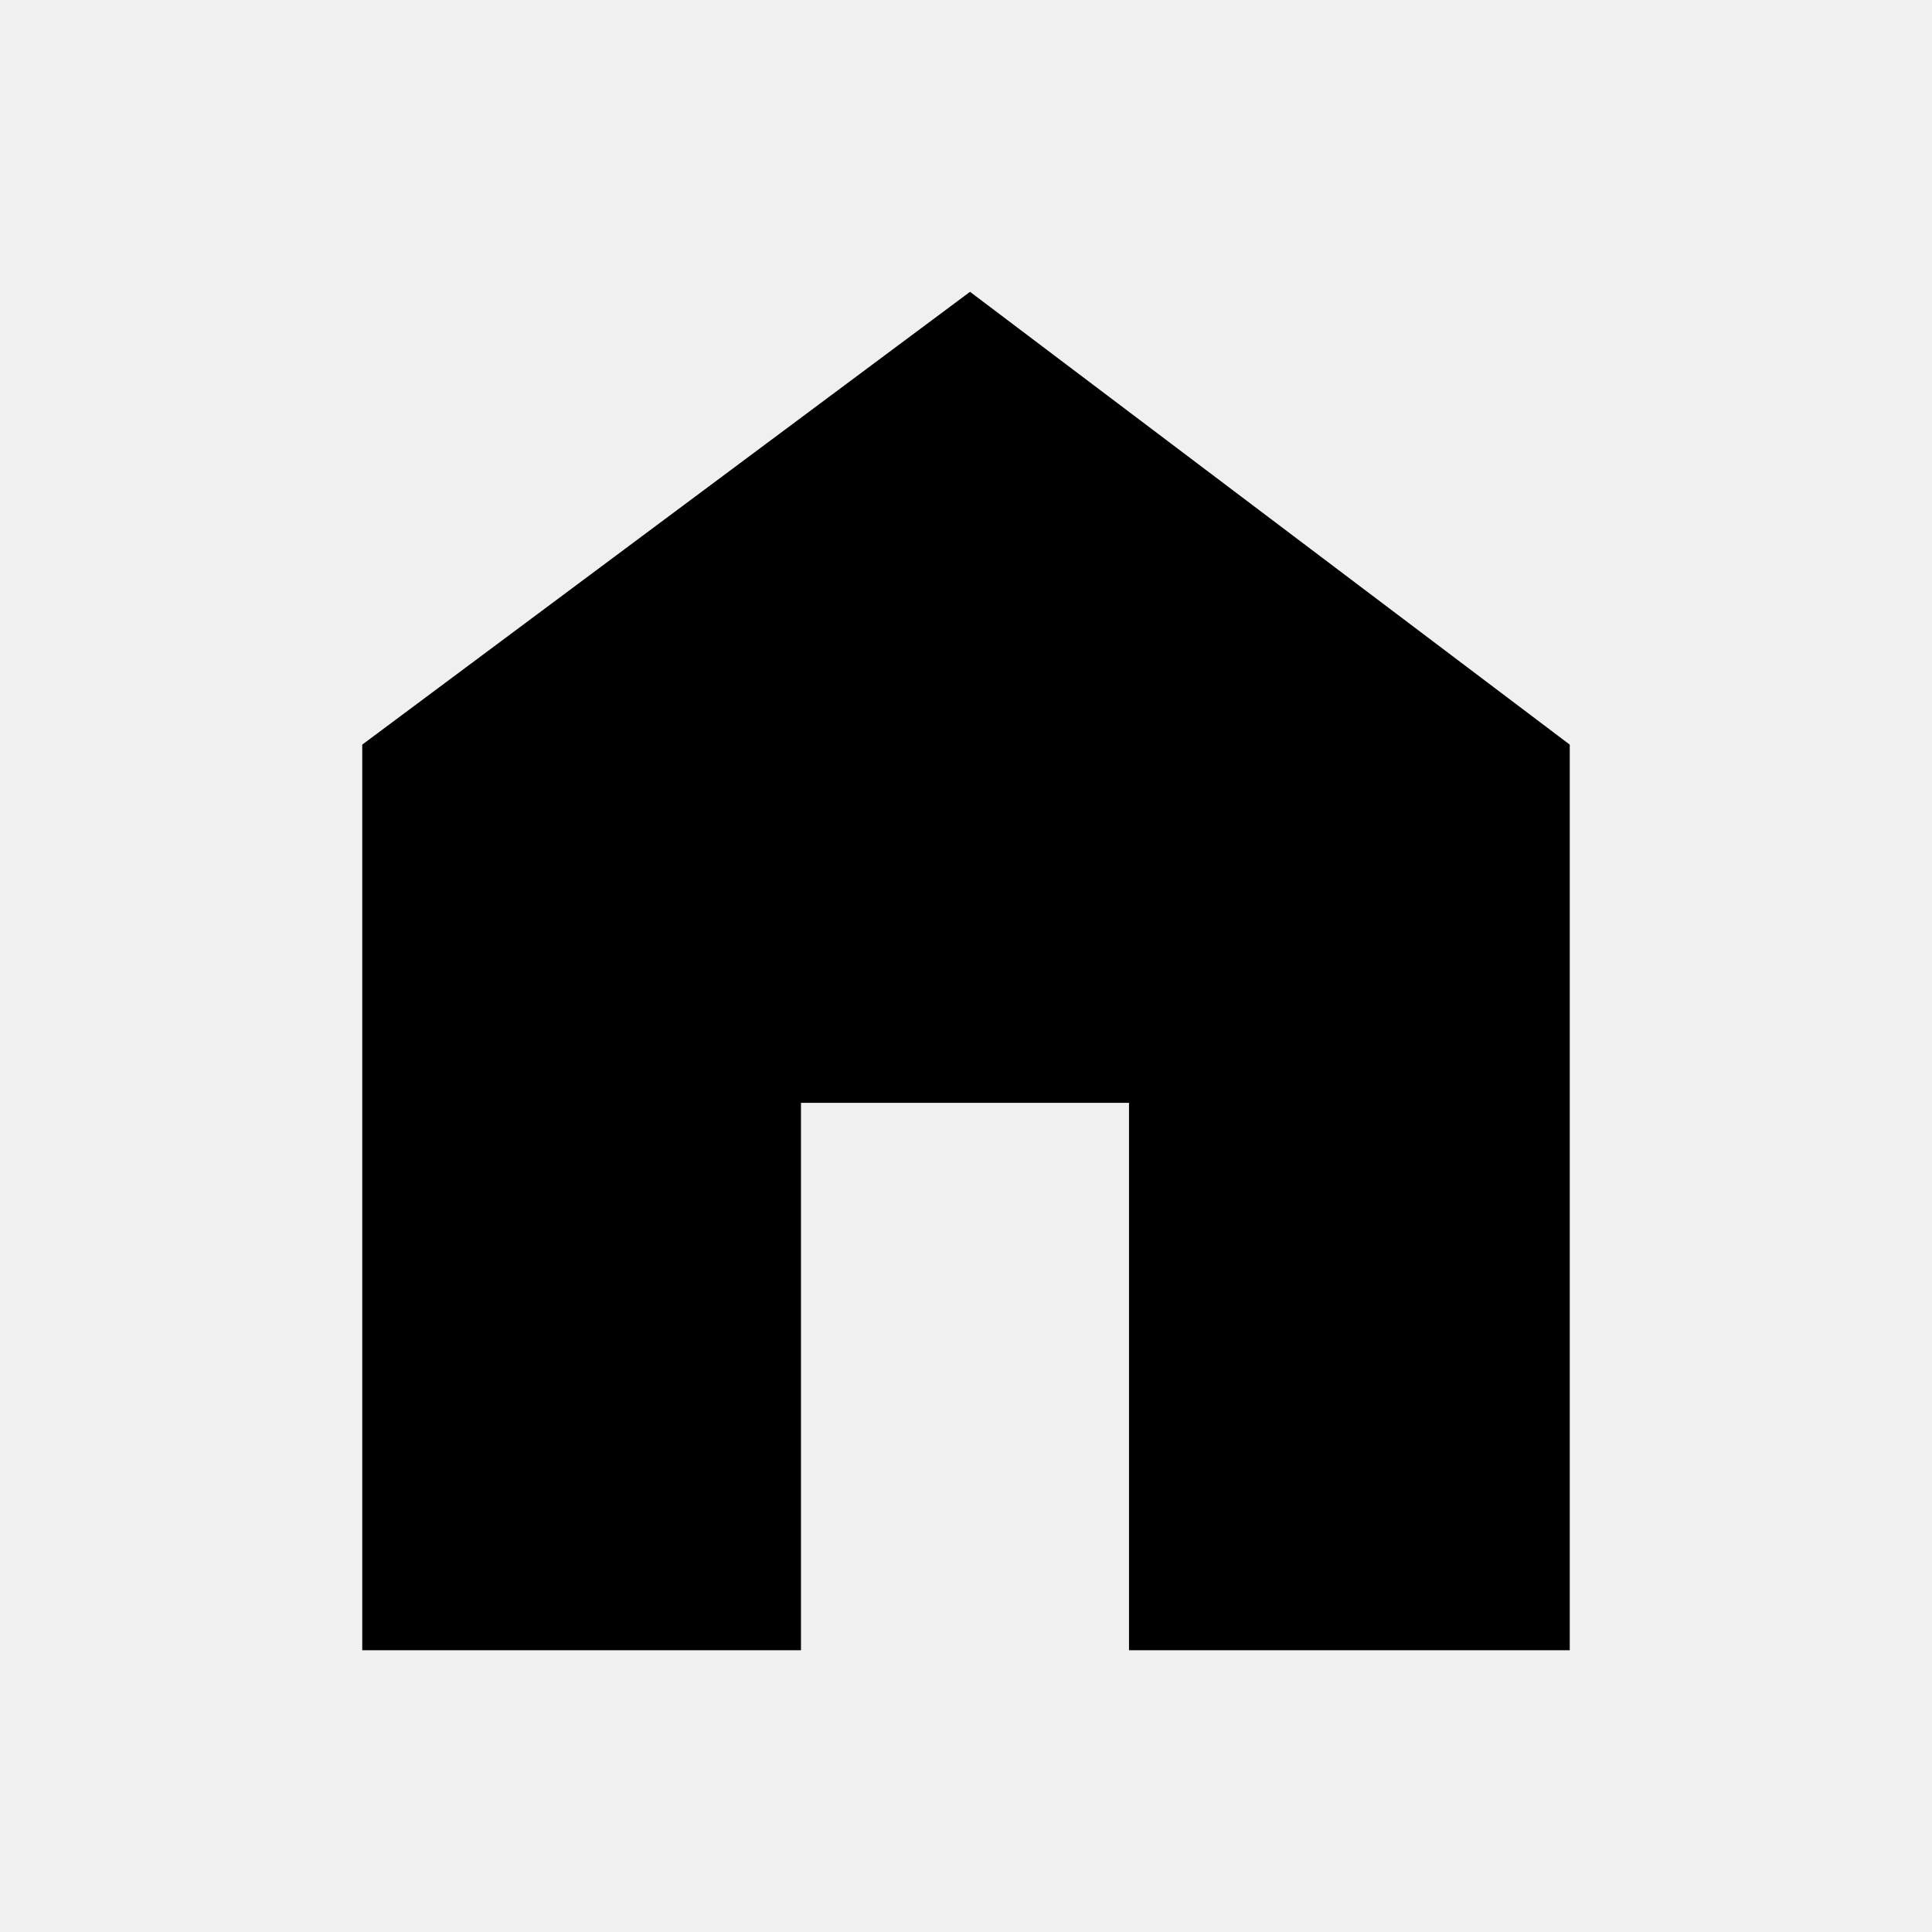
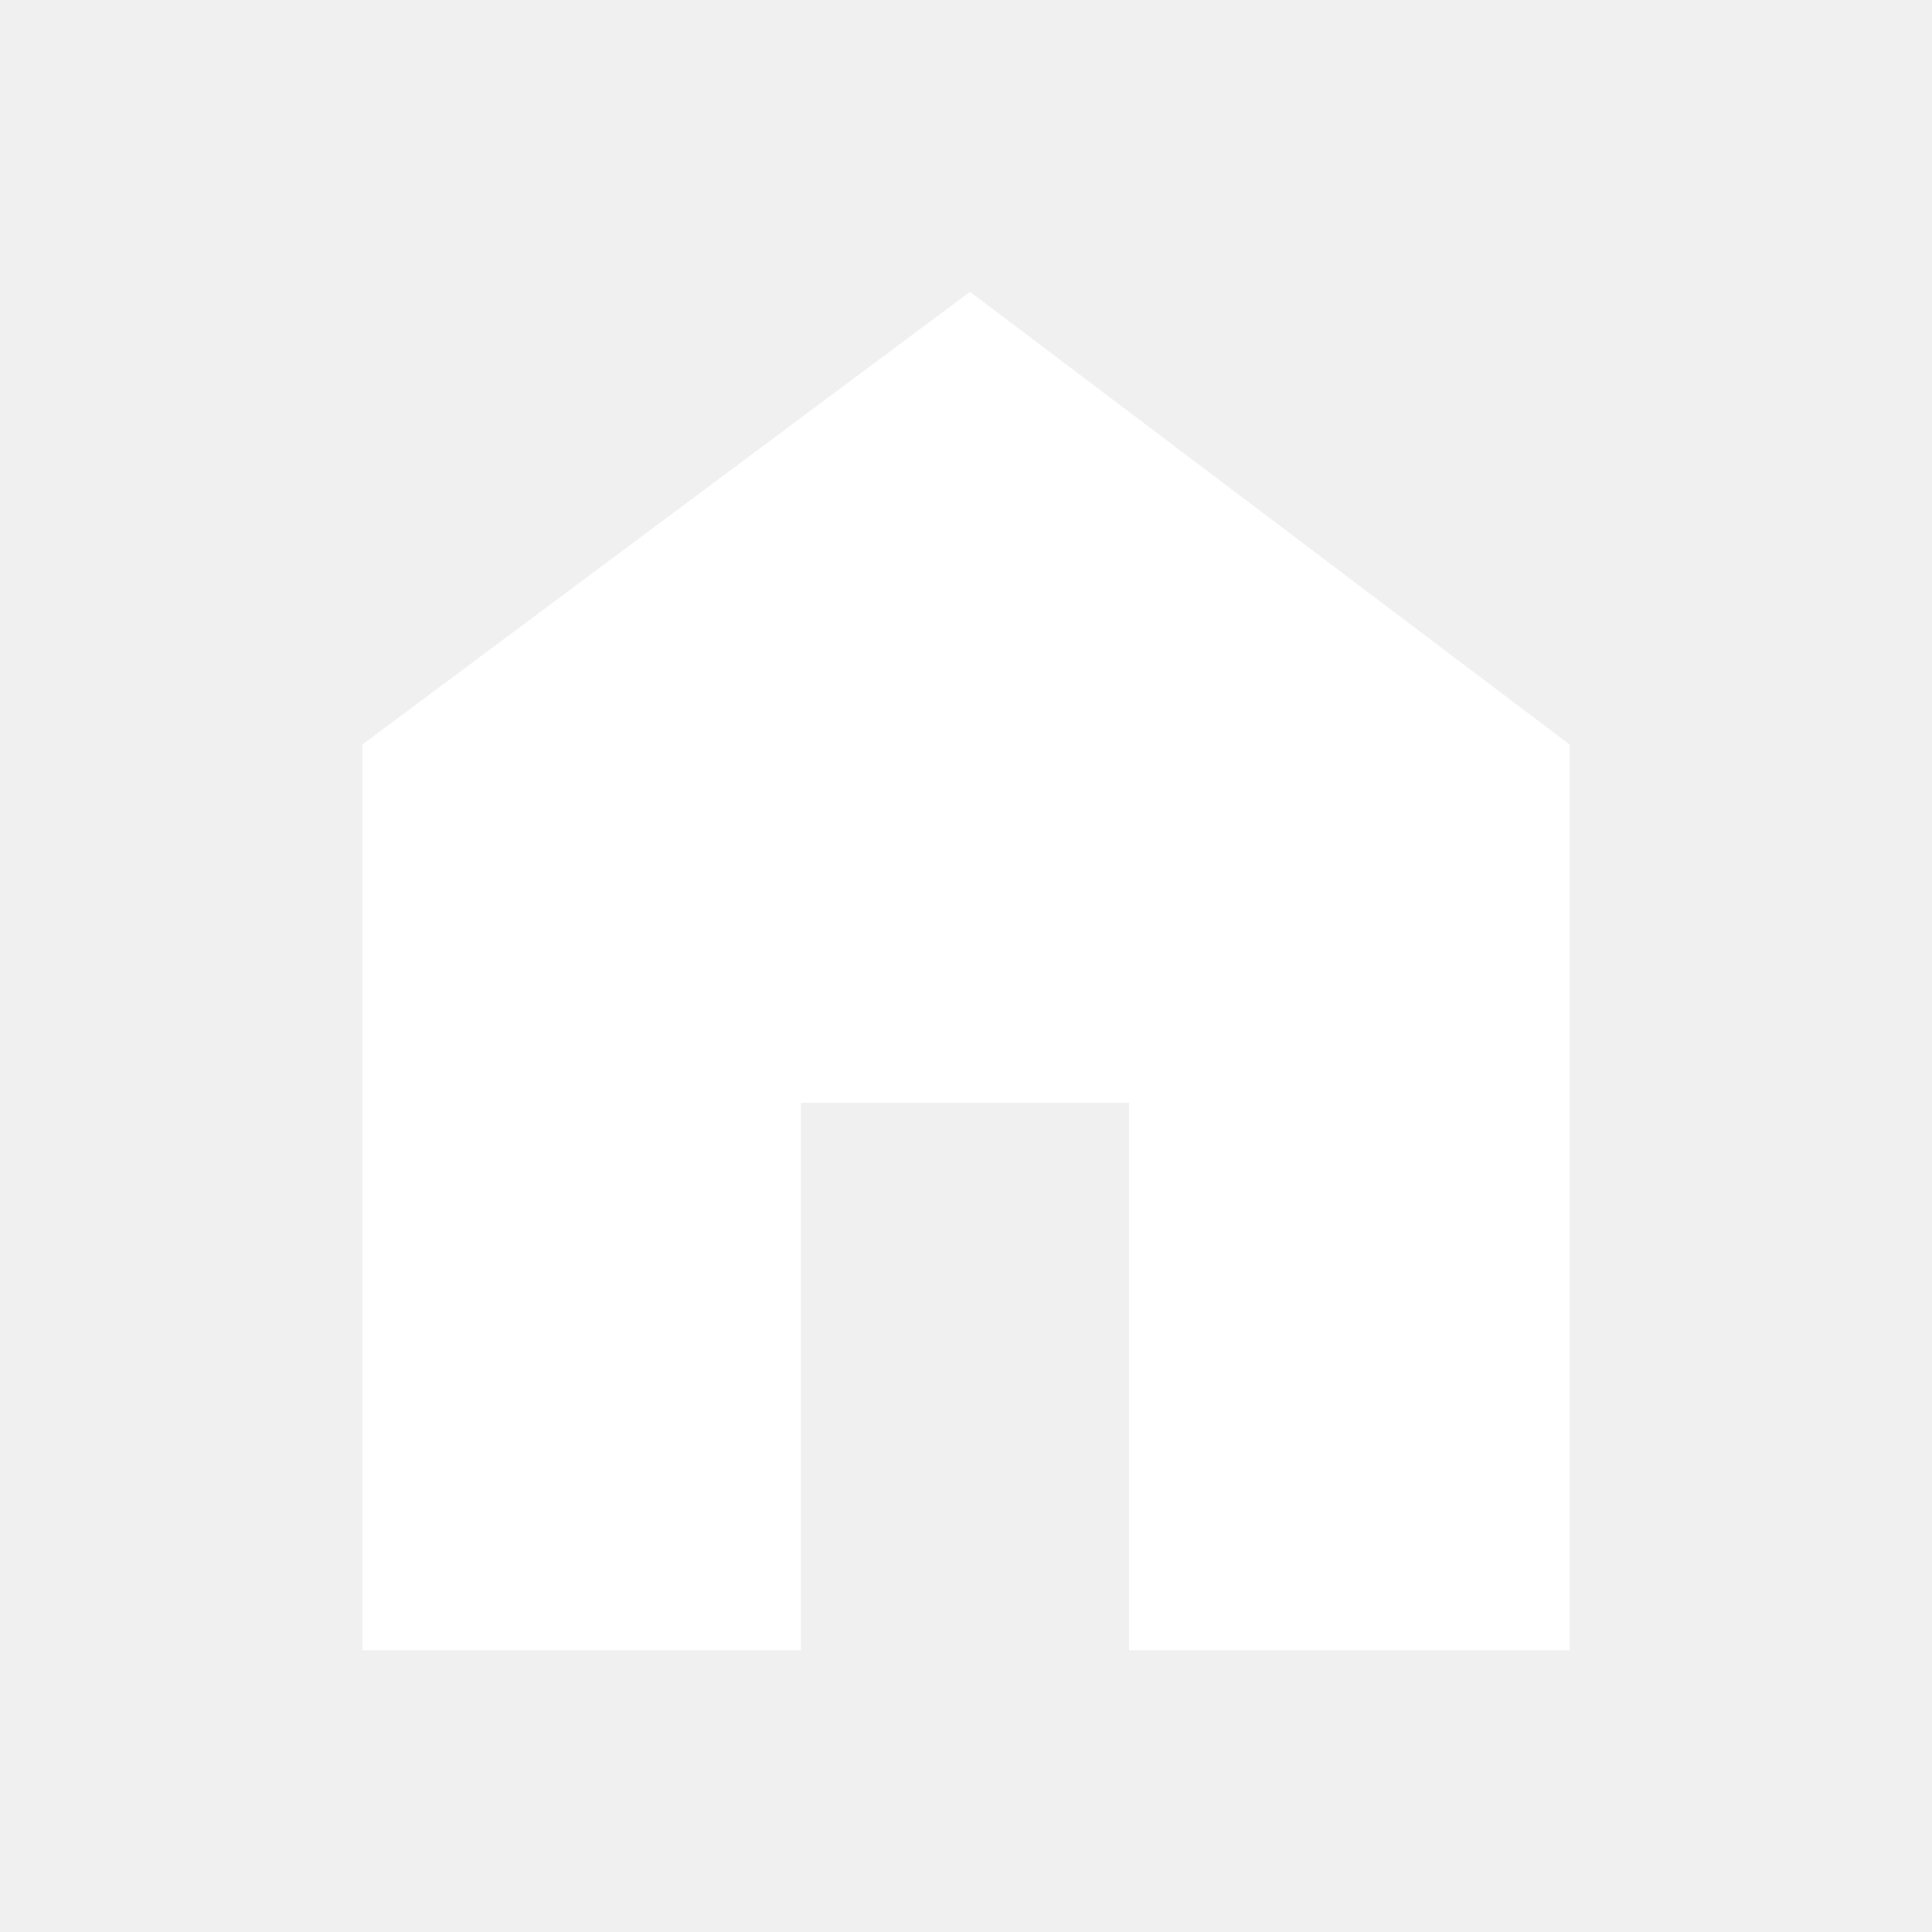
<svg xmlns="http://www.w3.org/2000/svg" height="48" width="48">
-   <path d="M9 41V18.5L24.1 7.25 39 18.5V41H28.05V27.4H19.9V41Z" />
+   <path fill="#ffffff" d="M9 41V18.5L24.1 7.25 39 18.5V41H28.05V27.4H19.9V41Z" />
</svg>
